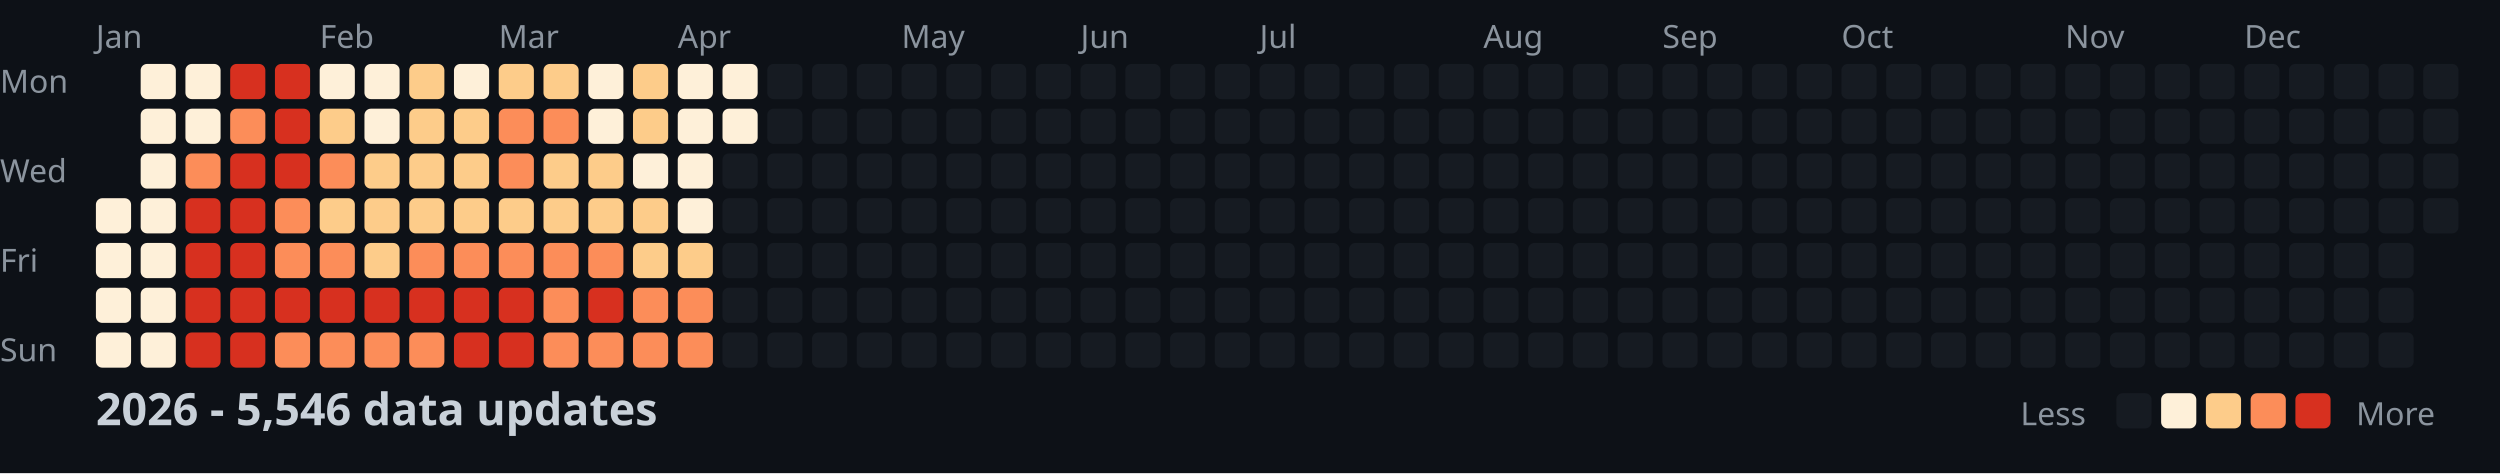
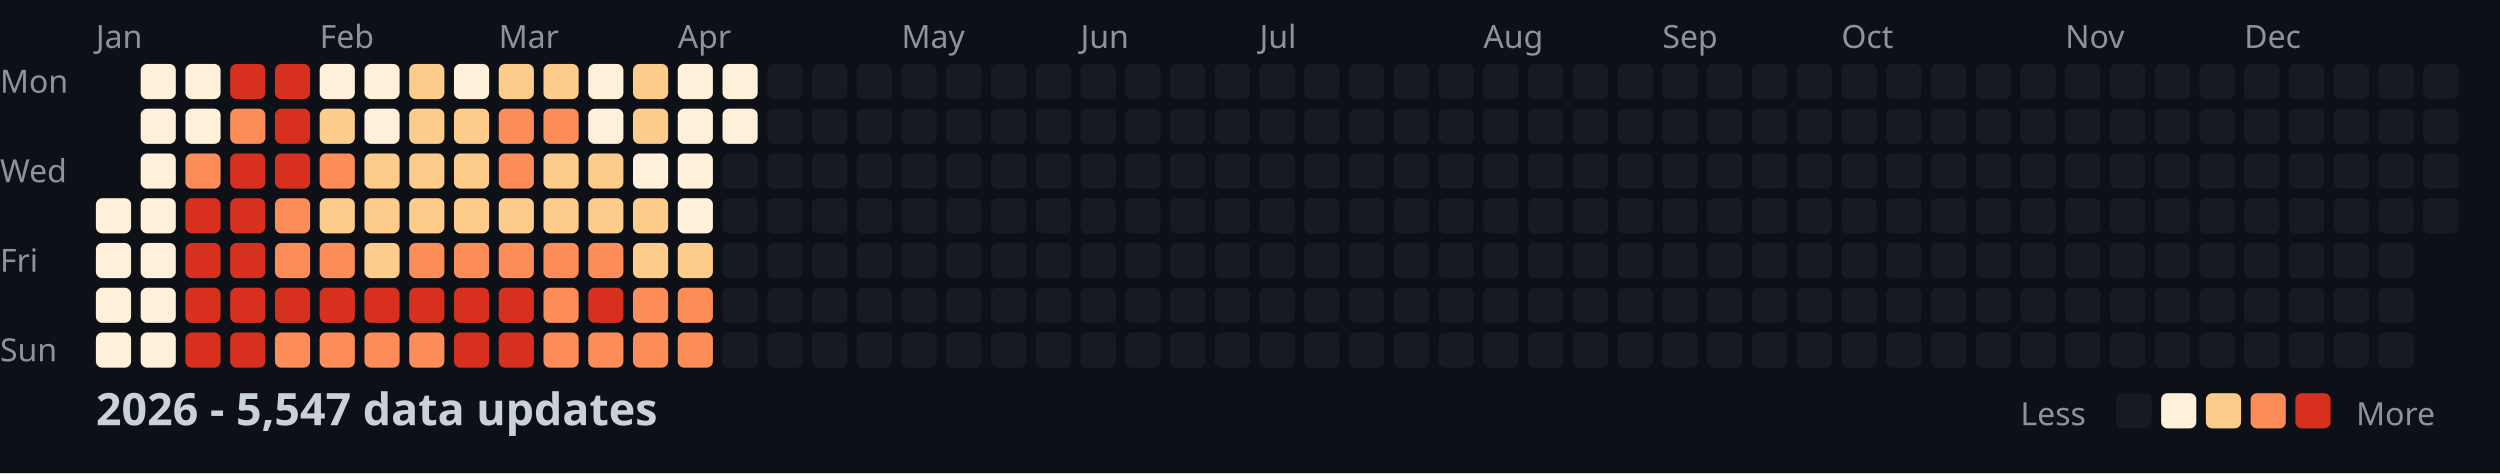
<svg xmlns="http://www.w3.org/2000/svg" width="782" height="148">
  <style>
    .month { font: 10px sans-serif; fill: #8b949e; }
    .day { font: 10px sans-serif; fill: #8b949e; }
    .title { font: bold 14px sans-serif; fill: #c9d1d9; }
    .legend { font: 10px sans-serif; fill: #8b949e; }
  </style>
  <rect width="100%" height="100%" fill="#0d1117" />
  <text x="0" y="29" class="day">Mon</text>
  <text x="0" y="57" class="day">Wed</text>
  <text x="0" y="85" class="day">Fri</text>
  <text x="0" y="113" class="day">Sun</text>
  <text x="30" y="15" class="month">Jan</text>
  <text x="100" y="15" class="month">Feb</text>
  <text x="156" y="15" class="month">Mar</text>
  <text x="212" y="15" class="month">Apr</text>
  <text x="282" y="15" class="month">May</text>
  <text x="338" y="15" class="month">Jun</text>
  <text x="394" y="15" class="month">Jul</text>
  <text x="464" y="15" class="month">Aug</text>
  <text x="520" y="15" class="month">Sep</text>
  <text x="576" y="15" class="month">Oct</text>
  <text x="646" y="15" class="month">Nov</text>
  <text x="702" y="15" class="month">Dec</text>
  <rect x="30" y="62" width="11" height="11" fill="#fef0d9" rx="2" />
  <rect x="30" y="76" width="11" height="11" fill="#fef0d9" rx="2" />
  <rect x="30" y="90" width="11" height="11" fill="#fef0d9" rx="2" />
  <rect x="30" y="104" width="11" height="11" fill="#fef0d9" rx="2" />
  <rect x="44" y="20" width="11" height="11" fill="#fef0d9" rx="2" />
  <rect x="44" y="34" width="11" height="11" fill="#fef0d9" rx="2" />
  <rect x="44" y="48" width="11" height="11" fill="#fef0d9" rx="2" />
  <rect x="44" y="62" width="11" height="11" fill="#fef0d9" rx="2" />
  <rect x="44" y="76" width="11" height="11" fill="#fef0d9" rx="2" />
  <rect x="44" y="90" width="11" height="11" fill="#fef0d9" rx="2" />
  <rect x="44" y="104" width="11" height="11" fill="#fef0d9" rx="2" />
  <rect x="58" y="20" width="11" height="11" fill="#fef0d9" rx="2" />
  <rect x="58" y="34" width="11" height="11" fill="#fef0d9" rx="2" />
  <rect x="58" y="48" width="11" height="11" fill="#fc8d59" rx="2" />
  <rect x="58" y="62" width="11" height="11" fill="#d7301f" rx="2" />
  <rect x="58" y="76" width="11" height="11" fill="#d7301f" rx="2" />
  <rect x="58" y="90" width="11" height="11" fill="#d7301f" rx="2" />
  <rect x="58" y="104" width="11" height="11" fill="#d7301f" rx="2" />
  <rect x="72" y="20" width="11" height="11" fill="#d7301f" rx="2" />
  <rect x="72" y="34" width="11" height="11" fill="#fc8d59" rx="2" />
  <rect x="72" y="48" width="11" height="11" fill="#d7301f" rx="2" />
  <rect x="72" y="62" width="11" height="11" fill="#d7301f" rx="2" />
  <rect x="72" y="76" width="11" height="11" fill="#d7301f" rx="2" />
  <rect x="72" y="90" width="11" height="11" fill="#d7301f" rx="2" />
  <rect x="72" y="104" width="11" height="11" fill="#d7301f" rx="2" />
  <rect x="86" y="20" width="11" height="11" fill="#d7301f" rx="2" />
  <rect x="86" y="34" width="11" height="11" fill="#d7301f" rx="2" />
  <rect x="86" y="48" width="11" height="11" fill="#d7301f" rx="2" />
  <rect x="86" y="62" width="11" height="11" fill="#fc8d59" rx="2" />
  <rect x="86" y="76" width="11" height="11" fill="#fc8d59" rx="2" />
  <rect x="86" y="90" width="11" height="11" fill="#d7301f" rx="2" />
  <rect x="86" y="104" width="11" height="11" fill="#fc8d59" rx="2" />
  <rect x="100" y="20" width="11" height="11" fill="#fef0d9" rx="2" />
  <rect x="100" y="34" width="11" height="11" fill="#fdcc8a" rx="2" />
  <rect x="100" y="48" width="11" height="11" fill="#fc8d59" rx="2" />
  <rect x="100" y="62" width="11" height="11" fill="#fdcc8a" rx="2" />
  <rect x="100" y="76" width="11" height="11" fill="#fc8d59" rx="2" />
  <rect x="100" y="90" width="11" height="11" fill="#d7301f" rx="2" />
  <rect x="100" y="104" width="11" height="11" fill="#fc8d59" rx="2" />
  <rect x="114" y="20" width="11" height="11" fill="#fef0d9" rx="2" />
  <rect x="114" y="34" width="11" height="11" fill="#fef0d9" rx="2" />
  <rect x="114" y="48" width="11" height="11" fill="#fdcc8a" rx="2" />
  <rect x="114" y="62" width="11" height="11" fill="#fdcc8a" rx="2" />
  <rect x="114" y="76" width="11" height="11" fill="#fdcc8a" rx="2" />
  <rect x="114" y="90" width="11" height="11" fill="#d7301f" rx="2" />
  <rect x="114" y="104" width="11" height="11" fill="#fc8d59" rx="2" />
  <rect x="128" y="20" width="11" height="11" fill="#fdcc8a" rx="2" />
  <rect x="128" y="34" width="11" height="11" fill="#fdcc8a" rx="2" />
  <rect x="128" y="48" width="11" height="11" fill="#fdcc8a" rx="2" />
  <rect x="128" y="62" width="11" height="11" fill="#fdcc8a" rx="2" />
  <rect x="128" y="76" width="11" height="11" fill="#fc8d59" rx="2" />
  <rect x="128" y="90" width="11" height="11" fill="#d7301f" rx="2" />
  <rect x="128" y="104" width="11" height="11" fill="#fc8d59" rx="2" />
  <rect x="142" y="20" width="11" height="11" fill="#fef0d9" rx="2" />
  <rect x="142" y="34" width="11" height="11" fill="#fdcc8a" rx="2" />
  <rect x="142" y="48" width="11" height="11" fill="#fdcc8a" rx="2" />
  <rect x="142" y="62" width="11" height="11" fill="#fdcc8a" rx="2" />
  <rect x="142" y="76" width="11" height="11" fill="#fc8d59" rx="2" />
  <rect x="142" y="90" width="11" height="11" fill="#d7301f" rx="2" />
  <rect x="142" y="104" width="11" height="11" fill="#d7301f" rx="2" />
  <rect x="156" y="20" width="11" height="11" fill="#fdcc8a" rx="2" />
  <rect x="156" y="34" width="11" height="11" fill="#fc8d59" rx="2" />
  <rect x="156" y="48" width="11" height="11" fill="#fc8d59" rx="2" />
  <rect x="156" y="62" width="11" height="11" fill="#fdcc8a" rx="2" />
  <rect x="156" y="76" width="11" height="11" fill="#fc8d59" rx="2" />
  <rect x="156" y="90" width="11" height="11" fill="#d7301f" rx="2" />
  <rect x="156" y="104" width="11" height="11" fill="#d7301f" rx="2" />
  <rect x="170" y="20" width="11" height="11" fill="#fdcc8a" rx="2" />
  <rect x="170" y="34" width="11" height="11" fill="#fc8d59" rx="2" />
  <rect x="170" y="48" width="11" height="11" fill="#fdcc8a" rx="2" />
  <rect x="170" y="62" width="11" height="11" fill="#fdcc8a" rx="2" />
  <rect x="170" y="76" width="11" height="11" fill="#fc8d59" rx="2" />
  <rect x="170" y="90" width="11" height="11" fill="#fc8d59" rx="2" />
  <rect x="170" y="104" width="11" height="11" fill="#fc8d59" rx="2" />
  <rect x="184" y="20" width="11" height="11" fill="#fef0d9" rx="2" />
  <rect x="184" y="34" width="11" height="11" fill="#fef0d9" rx="2" />
  <rect x="184" y="48" width="11" height="11" fill="#fdcc8a" rx="2" />
  <rect x="184" y="62" width="11" height="11" fill="#fdcc8a" rx="2" />
  <rect x="184" y="76" width="11" height="11" fill="#fc8d59" rx="2" />
  <rect x="184" y="90" width="11" height="11" fill="#d7301f" rx="2" />
  <rect x="184" y="104" width="11" height="11" fill="#fc8d59" rx="2" />
  <rect x="198" y="20" width="11" height="11" fill="#fdcc8a" rx="2" />
  <rect x="198" y="34" width="11" height="11" fill="#fdcc8a" rx="2" />
  <rect x="198" y="48" width="11" height="11" fill="#fef0d9" rx="2" />
  <rect x="198" y="62" width="11" height="11" fill="#fdcc8a" rx="2" />
  <rect x="198" y="76" width="11" height="11" fill="#fdcc8a" rx="2" />
  <rect x="198" y="90" width="11" height="11" fill="#fc8d59" rx="2" />
  <rect x="198" y="104" width="11" height="11" fill="#fc8d59" rx="2" />
  <rect x="212" y="20" width="11" height="11" fill="#fef0d9" rx="2" />
  <rect x="212" y="34" width="11" height="11" fill="#fef0d9" rx="2" />
  <rect x="212" y="48" width="11" height="11" fill="#fef0d9" rx="2" />
  <rect x="212" y="62" width="11" height="11" fill="#fef0d9" rx="2" />
  <rect x="212" y="76" width="11" height="11" fill="#fdcc8a" rx="2" />
  <rect x="212" y="90" width="11" height="11" fill="#fc8d59" rx="2" />
  <rect x="212" y="104" width="11" height="11" fill="#fc8d59" rx="2" />
  <rect x="226" y="20" width="11" height="11" fill="#fef0d9" rx="2" />
  <rect x="226" y="34" width="11" height="11" fill="#fef0d9" rx="2" />
  <rect x="226" y="48" width="11" height="11" fill="#161b22" rx="2" />
  <rect x="226" y="62" width="11" height="11" fill="#161b22" rx="2" />
  <rect x="226" y="76" width="11" height="11" fill="#161b22" rx="2" />
  <rect x="226" y="90" width="11" height="11" fill="#161b22" rx="2" />
  <rect x="226" y="104" width="11" height="11" fill="#161b22" rx="2" />
  <rect x="240" y="20" width="11" height="11" fill="#161b22" rx="2" />
  <rect x="240" y="34" width="11" height="11" fill="#161b22" rx="2" />
  <rect x="240" y="48" width="11" height="11" fill="#161b22" rx="2" />
  <rect x="240" y="62" width="11" height="11" fill="#161b22" rx="2" />
  <rect x="240" y="76" width="11" height="11" fill="#161b22" rx="2" />
  <rect x="240" y="90" width="11" height="11" fill="#161b22" rx="2" />
  <rect x="240" y="104" width="11" height="11" fill="#161b22" rx="2" />
  <rect x="254" y="20" width="11" height="11" fill="#161b22" rx="2" />
  <rect x="254" y="34" width="11" height="11" fill="#161b22" rx="2" />
  <rect x="254" y="48" width="11" height="11" fill="#161b22" rx="2" />
  <rect x="254" y="62" width="11" height="11" fill="#161b22" rx="2" />
  <rect x="254" y="76" width="11" height="11" fill="#161b22" rx="2" />
  <rect x="254" y="90" width="11" height="11" fill="#161b22" rx="2" />
  <rect x="254" y="104" width="11" height="11" fill="#161b22" rx="2" />
  <rect x="268" y="20" width="11" height="11" fill="#161b22" rx="2" />
  <rect x="268" y="34" width="11" height="11" fill="#161b22" rx="2" />
  <rect x="268" y="48" width="11" height="11" fill="#161b22" rx="2" />
  <rect x="268" y="62" width="11" height="11" fill="#161b22" rx="2" />
  <rect x="268" y="76" width="11" height="11" fill="#161b22" rx="2" />
  <rect x="268" y="90" width="11" height="11" fill="#161b22" rx="2" />
  <rect x="268" y="104" width="11" height="11" fill="#161b22" rx="2" />
  <rect x="282" y="20" width="11" height="11" fill="#161b22" rx="2" />
  <rect x="282" y="34" width="11" height="11" fill="#161b22" rx="2" />
  <rect x="282" y="48" width="11" height="11" fill="#161b22" rx="2" />
  <rect x="282" y="62" width="11" height="11" fill="#161b22" rx="2" />
  <rect x="282" y="76" width="11" height="11" fill="#161b22" rx="2" />
  <rect x="282" y="90" width="11" height="11" fill="#161b22" rx="2" />
  <rect x="282" y="104" width="11" height="11" fill="#161b22" rx="2" />
  <rect x="296" y="20" width="11" height="11" fill="#161b22" rx="2" />
  <rect x="296" y="34" width="11" height="11" fill="#161b22" rx="2" />
  <rect x="296" y="48" width="11" height="11" fill="#161b22" rx="2" />
  <rect x="296" y="62" width="11" height="11" fill="#161b22" rx="2" />
  <rect x="296" y="76" width="11" height="11" fill="#161b22" rx="2" />
  <rect x="296" y="90" width="11" height="11" fill="#161b22" rx="2" />
  <rect x="296" y="104" width="11" height="11" fill="#161b22" rx="2" />
  <rect x="310" y="20" width="11" height="11" fill="#161b22" rx="2" />
  <rect x="310" y="34" width="11" height="11" fill="#161b22" rx="2" />
  <rect x="310" y="48" width="11" height="11" fill="#161b22" rx="2" />
  <rect x="310" y="62" width="11" height="11" fill="#161b22" rx="2" />
  <rect x="310" y="76" width="11" height="11" fill="#161b22" rx="2" />
  <rect x="310" y="90" width="11" height="11" fill="#161b22" rx="2" />
  <rect x="310" y="104" width="11" height="11" fill="#161b22" rx="2" />
  <rect x="324" y="20" width="11" height="11" fill="#161b22" rx="2" />
  <rect x="324" y="34" width="11" height="11" fill="#161b22" rx="2" />
  <rect x="324" y="48" width="11" height="11" fill="#161b22" rx="2" />
  <rect x="324" y="62" width="11" height="11" fill="#161b22" rx="2" />
  <rect x="324" y="76" width="11" height="11" fill="#161b22" rx="2" />
  <rect x="324" y="90" width="11" height="11" fill="#161b22" rx="2" />
  <rect x="324" y="104" width="11" height="11" fill="#161b22" rx="2" />
  <rect x="338" y="20" width="11" height="11" fill="#161b22" rx="2" />
  <rect x="338" y="34" width="11" height="11" fill="#161b22" rx="2" />
  <rect x="338" y="48" width="11" height="11" fill="#161b22" rx="2" />
  <rect x="338" y="62" width="11" height="11" fill="#161b22" rx="2" />
  <rect x="338" y="76" width="11" height="11" fill="#161b22" rx="2" />
  <rect x="338" y="90" width="11" height="11" fill="#161b22" rx="2" />
  <rect x="338" y="104" width="11" height="11" fill="#161b22" rx="2" />
  <rect x="352" y="20" width="11" height="11" fill="#161b22" rx="2" />
  <rect x="352" y="34" width="11" height="11" fill="#161b22" rx="2" />
  <rect x="352" y="48" width="11" height="11" fill="#161b22" rx="2" />
  <rect x="352" y="62" width="11" height="11" fill="#161b22" rx="2" />
  <rect x="352" y="76" width="11" height="11" fill="#161b22" rx="2" />
  <rect x="352" y="90" width="11" height="11" fill="#161b22" rx="2" />
  <rect x="352" y="104" width="11" height="11" fill="#161b22" rx="2" />
  <rect x="366" y="20" width="11" height="11" fill="#161b22" rx="2" />
  <rect x="366" y="34" width="11" height="11" fill="#161b22" rx="2" />
  <rect x="366" y="48" width="11" height="11" fill="#161b22" rx="2" />
  <rect x="366" y="62" width="11" height="11" fill="#161b22" rx="2" />
  <rect x="366" y="76" width="11" height="11" fill="#161b22" rx="2" />
  <rect x="366" y="90" width="11" height="11" fill="#161b22" rx="2" />
  <rect x="366" y="104" width="11" height="11" fill="#161b22" rx="2" />
  <rect x="380" y="20" width="11" height="11" fill="#161b22" rx="2" />
  <rect x="380" y="34" width="11" height="11" fill="#161b22" rx="2" />
  <rect x="380" y="48" width="11" height="11" fill="#161b22" rx="2" />
  <rect x="380" y="62" width="11" height="11" fill="#161b22" rx="2" />
  <rect x="380" y="76" width="11" height="11" fill="#161b22" rx="2" />
  <rect x="380" y="90" width="11" height="11" fill="#161b22" rx="2" />
  <rect x="380" y="104" width="11" height="11" fill="#161b22" rx="2" />
  <rect x="394" y="20" width="11" height="11" fill="#161b22" rx="2" />
  <rect x="394" y="34" width="11" height="11" fill="#161b22" rx="2" />
  <rect x="394" y="48" width="11" height="11" fill="#161b22" rx="2" />
  <rect x="394" y="62" width="11" height="11" fill="#161b22" rx="2" />
  <rect x="394" y="76" width="11" height="11" fill="#161b22" rx="2" />
  <rect x="394" y="90" width="11" height="11" fill="#161b22" rx="2" />
  <rect x="394" y="104" width="11" height="11" fill="#161b22" rx="2" />
  <rect x="408" y="20" width="11" height="11" fill="#161b22" rx="2" />
  <rect x="408" y="34" width="11" height="11" fill="#161b22" rx="2" />
  <rect x="408" y="48" width="11" height="11" fill="#161b22" rx="2" />
  <rect x="408" y="62" width="11" height="11" fill="#161b22" rx="2" />
  <rect x="408" y="76" width="11" height="11" fill="#161b22" rx="2" />
  <rect x="408" y="90" width="11" height="11" fill="#161b22" rx="2" />
  <rect x="408" y="104" width="11" height="11" fill="#161b22" rx="2" />
  <rect x="422" y="20" width="11" height="11" fill="#161b22" rx="2" />
  <rect x="422" y="34" width="11" height="11" fill="#161b22" rx="2" />
  <rect x="422" y="48" width="11" height="11" fill="#161b22" rx="2" />
  <rect x="422" y="62" width="11" height="11" fill="#161b22" rx="2" />
  <rect x="422" y="76" width="11" height="11" fill="#161b22" rx="2" />
  <rect x="422" y="90" width="11" height="11" fill="#161b22" rx="2" />
  <rect x="422" y="104" width="11" height="11" fill="#161b22" rx="2" />
  <rect x="436" y="20" width="11" height="11" fill="#161b22" rx="2" />
  <rect x="436" y="34" width="11" height="11" fill="#161b22" rx="2" />
  <rect x="436" y="48" width="11" height="11" fill="#161b22" rx="2" />
  <rect x="436" y="62" width="11" height="11" fill="#161b22" rx="2" />
  <rect x="436" y="76" width="11" height="11" fill="#161b22" rx="2" />
  <rect x="436" y="90" width="11" height="11" fill="#161b22" rx="2" />
  <rect x="436" y="104" width="11" height="11" fill="#161b22" rx="2" />
  <rect x="450" y="20" width="11" height="11" fill="#161b22" rx="2" />
  <rect x="450" y="34" width="11" height="11" fill="#161b22" rx="2" />
  <rect x="450" y="48" width="11" height="11" fill="#161b22" rx="2" />
  <rect x="450" y="62" width="11" height="11" fill="#161b22" rx="2" />
  <rect x="450" y="76" width="11" height="11" fill="#161b22" rx="2" />
  <rect x="450" y="90" width="11" height="11" fill="#161b22" rx="2" />
  <rect x="450" y="104" width="11" height="11" fill="#161b22" rx="2" />
  <rect x="464" y="20" width="11" height="11" fill="#161b22" rx="2" />
  <rect x="464" y="34" width="11" height="11" fill="#161b22" rx="2" />
  <rect x="464" y="48" width="11" height="11" fill="#161b22" rx="2" />
  <rect x="464" y="62" width="11" height="11" fill="#161b22" rx="2" />
  <rect x="464" y="76" width="11" height="11" fill="#161b22" rx="2" />
  <rect x="464" y="90" width="11" height="11" fill="#161b22" rx="2" />
  <rect x="464" y="104" width="11" height="11" fill="#161b22" rx="2" />
  <rect x="478" y="20" width="11" height="11" fill="#161b22" rx="2" />
  <rect x="478" y="34" width="11" height="11" fill="#161b22" rx="2" />
  <rect x="478" y="48" width="11" height="11" fill="#161b22" rx="2" />
  <rect x="478" y="62" width="11" height="11" fill="#161b22" rx="2" />
  <rect x="478" y="76" width="11" height="11" fill="#161b22" rx="2" />
  <rect x="478" y="90" width="11" height="11" fill="#161b22" rx="2" />
  <rect x="478" y="104" width="11" height="11" fill="#161b22" rx="2" />
  <rect x="492" y="20" width="11" height="11" fill="#161b22" rx="2" />
  <rect x="492" y="34" width="11" height="11" fill="#161b22" rx="2" />
  <rect x="492" y="48" width="11" height="11" fill="#161b22" rx="2" />
  <rect x="492" y="62" width="11" height="11" fill="#161b22" rx="2" />
  <rect x="492" y="76" width="11" height="11" fill="#161b22" rx="2" />
  <rect x="492" y="90" width="11" height="11" fill="#161b22" rx="2" />
  <rect x="492" y="104" width="11" height="11" fill="#161b22" rx="2" />
  <rect x="506" y="20" width="11" height="11" fill="#161b22" rx="2" />
  <rect x="506" y="34" width="11" height="11" fill="#161b22" rx="2" />
  <rect x="506" y="48" width="11" height="11" fill="#161b22" rx="2" />
  <rect x="506" y="62" width="11" height="11" fill="#161b22" rx="2" />
  <rect x="506" y="76" width="11" height="11" fill="#161b22" rx="2" />
  <rect x="506" y="90" width="11" height="11" fill="#161b22" rx="2" />
  <rect x="506" y="104" width="11" height="11" fill="#161b22" rx="2" />
  <rect x="520" y="20" width="11" height="11" fill="#161b22" rx="2" />
  <rect x="520" y="34" width="11" height="11" fill="#161b22" rx="2" />
  <rect x="520" y="48" width="11" height="11" fill="#161b22" rx="2" />
  <rect x="520" y="62" width="11" height="11" fill="#161b22" rx="2" />
  <rect x="520" y="76" width="11" height="11" fill="#161b22" rx="2" />
  <rect x="520" y="90" width="11" height="11" fill="#161b22" rx="2" />
  <rect x="520" y="104" width="11" height="11" fill="#161b22" rx="2" />
  <rect x="534" y="20" width="11" height="11" fill="#161b22" rx="2" />
  <rect x="534" y="34" width="11" height="11" fill="#161b22" rx="2" />
  <rect x="534" y="48" width="11" height="11" fill="#161b22" rx="2" />
  <rect x="534" y="62" width="11" height="11" fill="#161b22" rx="2" />
  <rect x="534" y="76" width="11" height="11" fill="#161b22" rx="2" />
  <rect x="534" y="90" width="11" height="11" fill="#161b22" rx="2" />
  <rect x="534" y="104" width="11" height="11" fill="#161b22" rx="2" />
  <rect x="548" y="20" width="11" height="11" fill="#161b22" rx="2" />
  <rect x="548" y="34" width="11" height="11" fill="#161b22" rx="2" />
  <rect x="548" y="48" width="11" height="11" fill="#161b22" rx="2" />
  <rect x="548" y="62" width="11" height="11" fill="#161b22" rx="2" />
  <rect x="548" y="76" width="11" height="11" fill="#161b22" rx="2" />
  <rect x="548" y="90" width="11" height="11" fill="#161b22" rx="2" />
  <rect x="548" y="104" width="11" height="11" fill="#161b22" rx="2" />
  <rect x="562" y="20" width="11" height="11" fill="#161b22" rx="2" />
  <rect x="562" y="34" width="11" height="11" fill="#161b22" rx="2" />
  <rect x="562" y="48" width="11" height="11" fill="#161b22" rx="2" />
  <rect x="562" y="62" width="11" height="11" fill="#161b22" rx="2" />
  <rect x="562" y="76" width="11" height="11" fill="#161b22" rx="2" />
  <rect x="562" y="90" width="11" height="11" fill="#161b22" rx="2" />
  <rect x="562" y="104" width="11" height="11" fill="#161b22" rx="2" />
  <rect x="576" y="20" width="11" height="11" fill="#161b22" rx="2" />
  <rect x="576" y="34" width="11" height="11" fill="#161b22" rx="2" />
  <rect x="576" y="48" width="11" height="11" fill="#161b22" rx="2" />
  <rect x="576" y="62" width="11" height="11" fill="#161b22" rx="2" />
  <rect x="576" y="76" width="11" height="11" fill="#161b22" rx="2" />
  <rect x="576" y="90" width="11" height="11" fill="#161b22" rx="2" />
  <rect x="576" y="104" width="11" height="11" fill="#161b22" rx="2" />
  <rect x="590" y="20" width="11" height="11" fill="#161b22" rx="2" />
  <rect x="590" y="34" width="11" height="11" fill="#161b22" rx="2" />
  <rect x="590" y="48" width="11" height="11" fill="#161b22" rx="2" />
  <rect x="590" y="62" width="11" height="11" fill="#161b22" rx="2" />
  <rect x="590" y="76" width="11" height="11" fill="#161b22" rx="2" />
  <rect x="590" y="90" width="11" height="11" fill="#161b22" rx="2" />
  <rect x="590" y="104" width="11" height="11" fill="#161b22" rx="2" />
  <rect x="604" y="20" width="11" height="11" fill="#161b22" rx="2" />
  <rect x="604" y="34" width="11" height="11" fill="#161b22" rx="2" />
  <rect x="604" y="48" width="11" height="11" fill="#161b22" rx="2" />
  <rect x="604" y="62" width="11" height="11" fill="#161b22" rx="2" />
  <rect x="604" y="76" width="11" height="11" fill="#161b22" rx="2" />
  <rect x="604" y="90" width="11" height="11" fill="#161b22" rx="2" />
  <rect x="604" y="104" width="11" height="11" fill="#161b22" rx="2" />
  <rect x="618" y="20" width="11" height="11" fill="#161b22" rx="2" />
  <rect x="618" y="34" width="11" height="11" fill="#161b22" rx="2" />
  <rect x="618" y="48" width="11" height="11" fill="#161b22" rx="2" />
  <rect x="618" y="62" width="11" height="11" fill="#161b22" rx="2" />
  <rect x="618" y="76" width="11" height="11" fill="#161b22" rx="2" />
  <rect x="618" y="90" width="11" height="11" fill="#161b22" rx="2" />
  <rect x="618" y="104" width="11" height="11" fill="#161b22" rx="2" />
  <rect x="632" y="20" width="11" height="11" fill="#161b22" rx="2" />
  <rect x="632" y="34" width="11" height="11" fill="#161b22" rx="2" />
  <rect x="632" y="48" width="11" height="11" fill="#161b22" rx="2" />
  <rect x="632" y="62" width="11" height="11" fill="#161b22" rx="2" />
  <rect x="632" y="76" width="11" height="11" fill="#161b22" rx="2" />
  <rect x="632" y="90" width="11" height="11" fill="#161b22" rx="2" />
  <rect x="632" y="104" width="11" height="11" fill="#161b22" rx="2" />
  <rect x="646" y="20" width="11" height="11" fill="#161b22" rx="2" />
  <rect x="646" y="34" width="11" height="11" fill="#161b22" rx="2" />
  <rect x="646" y="48" width="11" height="11" fill="#161b22" rx="2" />
  <rect x="646" y="62" width="11" height="11" fill="#161b22" rx="2" />
  <rect x="646" y="76" width="11" height="11" fill="#161b22" rx="2" />
  <rect x="646" y="90" width="11" height="11" fill="#161b22" rx="2" />
  <rect x="646" y="104" width="11" height="11" fill="#161b22" rx="2" />
  <rect x="660" y="20" width="11" height="11" fill="#161b22" rx="2" />
  <rect x="660" y="34" width="11" height="11" fill="#161b22" rx="2" />
  <rect x="660" y="48" width="11" height="11" fill="#161b22" rx="2" />
  <rect x="660" y="62" width="11" height="11" fill="#161b22" rx="2" />
  <rect x="660" y="76" width="11" height="11" fill="#161b22" rx="2" />
  <rect x="660" y="90" width="11" height="11" fill="#161b22" rx="2" />
  <rect x="660" y="104" width="11" height="11" fill="#161b22" rx="2" />
  <rect x="674" y="20" width="11" height="11" fill="#161b22" rx="2" />
  <rect x="674" y="34" width="11" height="11" fill="#161b22" rx="2" />
  <rect x="674" y="48" width="11" height="11" fill="#161b22" rx="2" />
  <rect x="674" y="62" width="11" height="11" fill="#161b22" rx="2" />
  <rect x="674" y="76" width="11" height="11" fill="#161b22" rx="2" />
  <rect x="674" y="90" width="11" height="11" fill="#161b22" rx="2" />
  <rect x="674" y="104" width="11" height="11" fill="#161b22" rx="2" />
  <rect x="688" y="20" width="11" height="11" fill="#161b22" rx="2" />
  <rect x="688" y="34" width="11" height="11" fill="#161b22" rx="2" />
  <rect x="688" y="48" width="11" height="11" fill="#161b22" rx="2" />
  <rect x="688" y="62" width="11" height="11" fill="#161b22" rx="2" />
  <rect x="688" y="76" width="11" height="11" fill="#161b22" rx="2" />
  <rect x="688" y="90" width="11" height="11" fill="#161b22" rx="2" />
  <rect x="688" y="104" width="11" height="11" fill="#161b22" rx="2" />
  <rect x="702" y="20" width="11" height="11" fill="#161b22" rx="2" />
  <rect x="702" y="34" width="11" height="11" fill="#161b22" rx="2" />
  <rect x="702" y="48" width="11" height="11" fill="#161b22" rx="2" />
  <rect x="702" y="62" width="11" height="11" fill="#161b22" rx="2" />
  <rect x="702" y="76" width="11" height="11" fill="#161b22" rx="2" />
  <rect x="702" y="90" width="11" height="11" fill="#161b22" rx="2" />
  <rect x="702" y="104" width="11" height="11" fill="#161b22" rx="2" />
  <rect x="716" y="20" width="11" height="11" fill="#161b22" rx="2" />
  <rect x="716" y="34" width="11" height="11" fill="#161b22" rx="2" />
  <rect x="716" y="48" width="11" height="11" fill="#161b22" rx="2" />
  <rect x="716" y="62" width="11" height="11" fill="#161b22" rx="2" />
  <rect x="716" y="76" width="11" height="11" fill="#161b22" rx="2" />
  <rect x="716" y="90" width="11" height="11" fill="#161b22" rx="2" />
  <rect x="716" y="104" width="11" height="11" fill="#161b22" rx="2" />
  <rect x="730" y="20" width="11" height="11" fill="#161b22" rx="2" />
  <rect x="730" y="34" width="11" height="11" fill="#161b22" rx="2" />
  <rect x="730" y="48" width="11" height="11" fill="#161b22" rx="2" />
  <rect x="730" y="62" width="11" height="11" fill="#161b22" rx="2" />
  <rect x="730" y="76" width="11" height="11" fill="#161b22" rx="2" />
  <rect x="730" y="90" width="11" height="11" fill="#161b22" rx="2" />
  <rect x="730" y="104" width="11" height="11" fill="#161b22" rx="2" />
  <rect x="744" y="20" width="11" height="11" fill="#161b22" rx="2" />
  <rect x="744" y="34" width="11" height="11" fill="#161b22" rx="2" />
  <rect x="744" y="48" width="11" height="11" fill="#161b22" rx="2" />
  <rect x="744" y="62" width="11" height="11" fill="#161b22" rx="2" />
  <rect x="744" y="76" width="11" height="11" fill="#161b22" rx="2" />
  <rect x="744" y="90" width="11" height="11" fill="#161b22" rx="2" />
  <rect x="744" y="104" width="11" height="11" fill="#161b22" rx="2" />
  <rect x="758" y="20" width="11" height="11" fill="#161b22" rx="2" />
  <rect x="758" y="34" width="11" height="11" fill="#161b22" rx="2" />
  <rect x="758" y="48" width="11" height="11" fill="#161b22" rx="2" />
  <rect x="758" y="62" width="11" height="11" fill="#161b22" rx="2" />
-   <text x="30" y="133" class="title">2026 - 5,546 data updates</text>
+   <text x="30" y="133" class="title">2026 - 5,547 data updates</text>
  <text x="632" y="133" class="legend">Less</text>
  <rect x="662" y="123" width="11" height="11" fill="#161b22" rx="2" />
  <rect x="676" y="123" width="11" height="11" fill="#fef0d9" rx="2" />
  <rect x="690" y="123" width="11" height="11" fill="#fdcc8a" rx="2" />
  <rect x="704" y="123" width="11" height="11" fill="#fc8d59" rx="2" />
  <rect x="718" y="123" width="11" height="11" fill="#d7301f" rx="2" />
  <text x="737" y="133" class="legend">More</text>
</svg>
